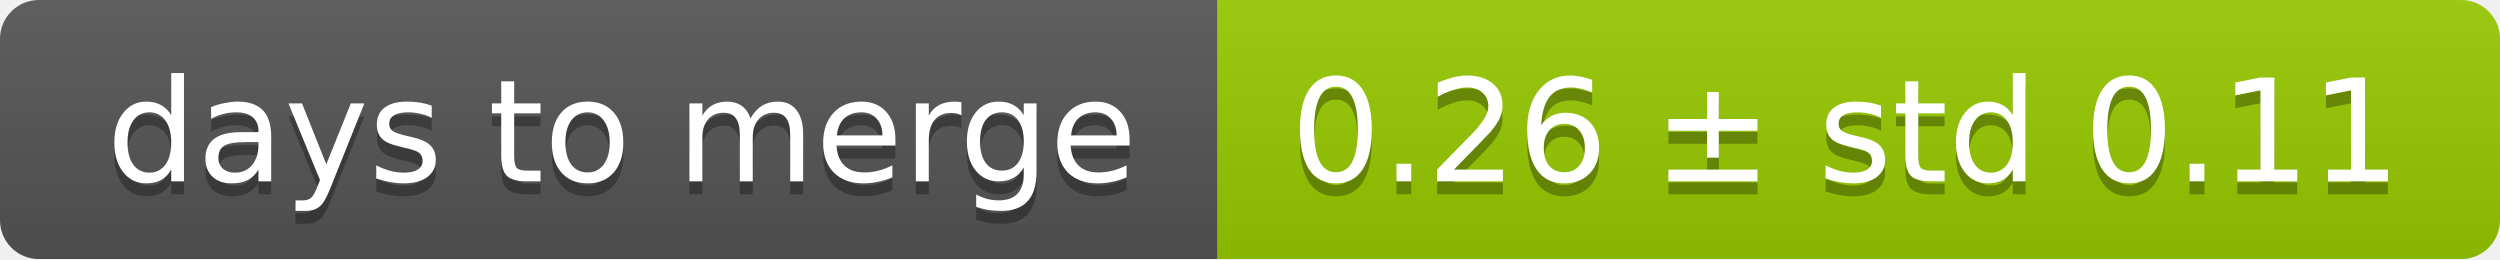
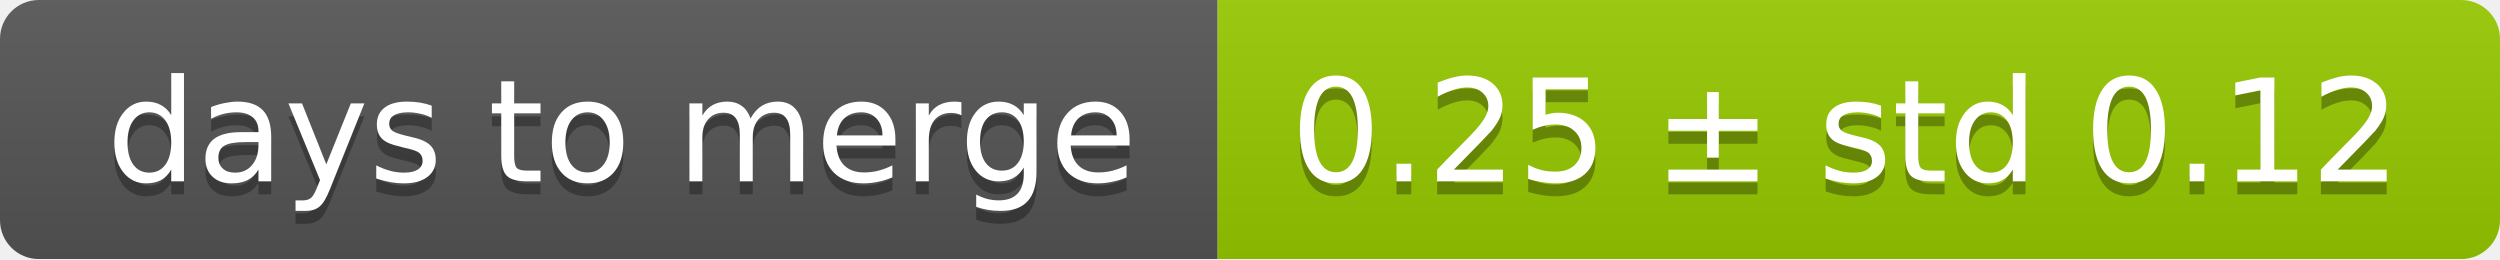
<svg xmlns="http://www.w3.org/2000/svg" width="193" height="20">
  <linearGradient id="smooth" x2="0" y2="100%">
    <stop offset="0" stop-color="#bbb" stop-opacity=".1" />
    <stop offset="1" stop-opacity=".1" />
  </linearGradient>
  <mask id="round">
    <rect width="193" height="20" rx="3" fill="#fff" />
  </mask>
  <g mask="url(#round)">
    <rect width="94" height="20" fill="#555" />
    <rect x="94" width="99" height="20" fill="#97ca00" />
    <rect width="193" height="20" fill="url(#smooth)" />
  </g>
  <g fill="#fff" text-anchor="middle" font-family="DejaVu Sans,Verdana,Geneva,sans-serif" font-size="11">
    <text x="48" y="15" fill="#010101" fill-opacity=".3">days to merge</text>
    <text x="48" y="14">days to merge</text>
-     <text x="142.5" y="15" fill="#010101" fill-opacity=".3">0.26 ± std 0.11</text>
-     <text x="142.5" y="14">0.26 ± std 0.11</text>
+     <text x="142.5" y="15" fill="#010101" fill-opacity=".3">0.25 ± std 0.12</text>
+     <text x="142.5" y="14">0.25 ± std 0.12</text>
  </g>
</svg>
